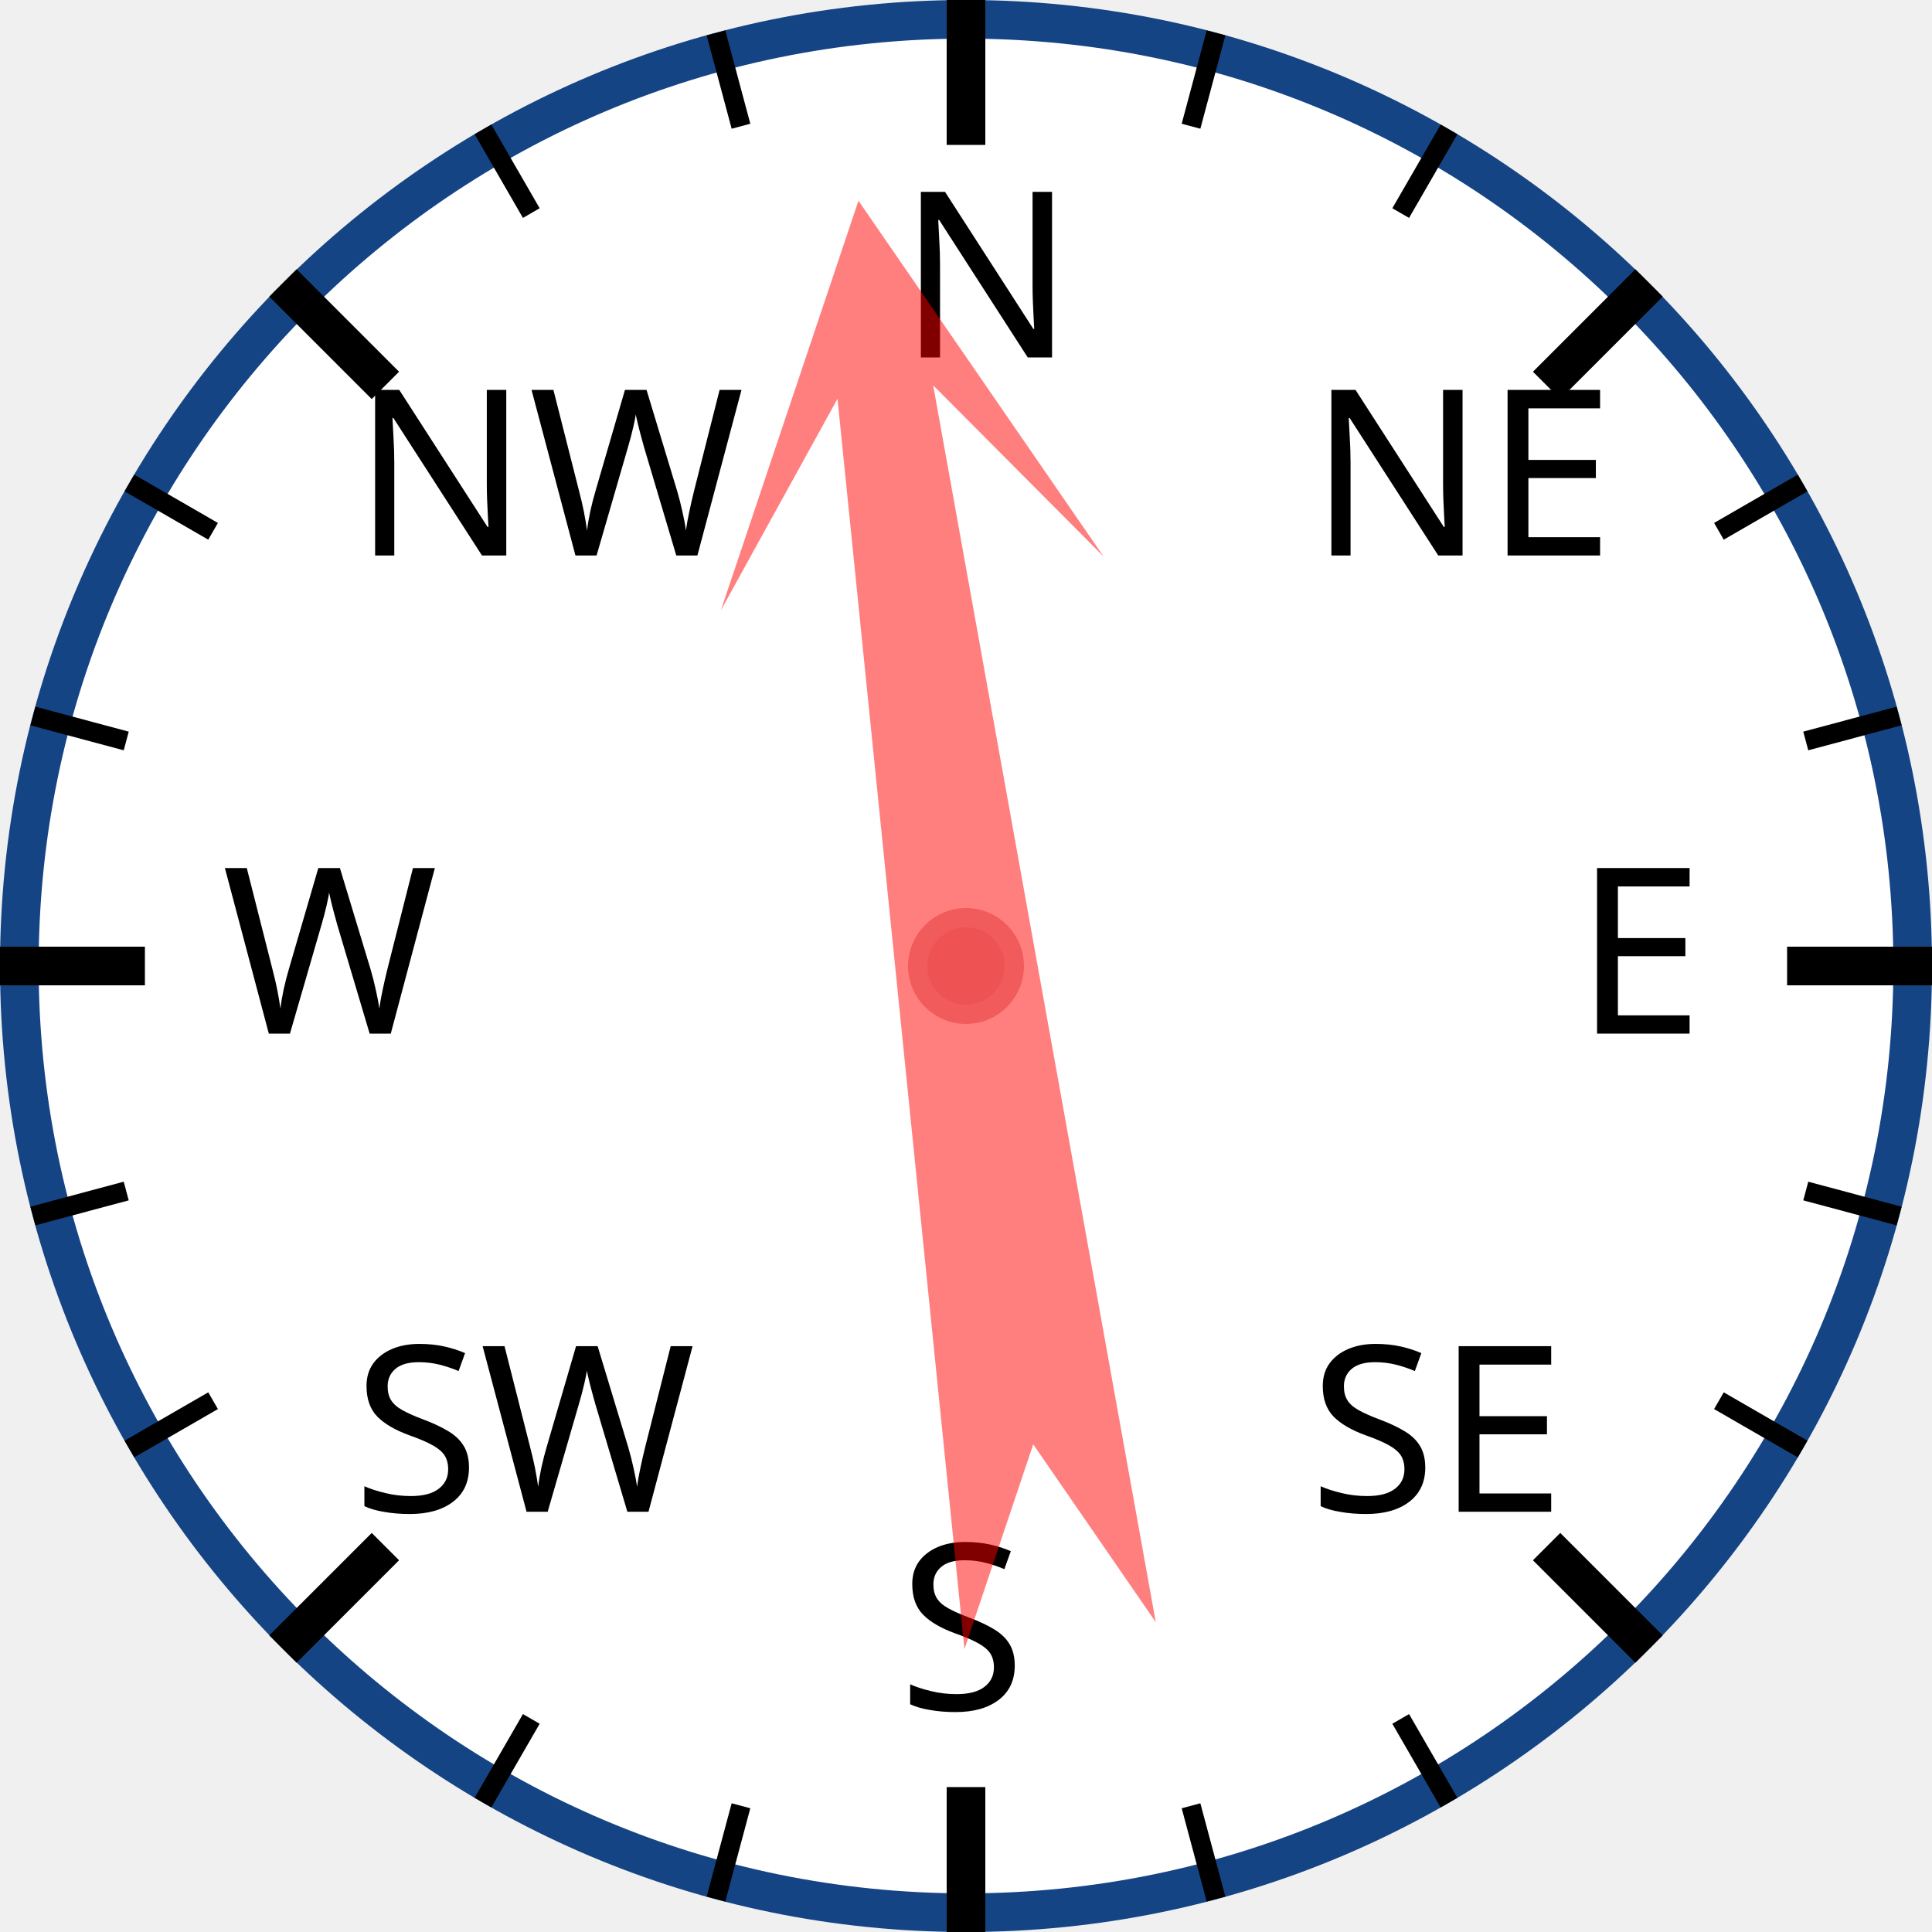
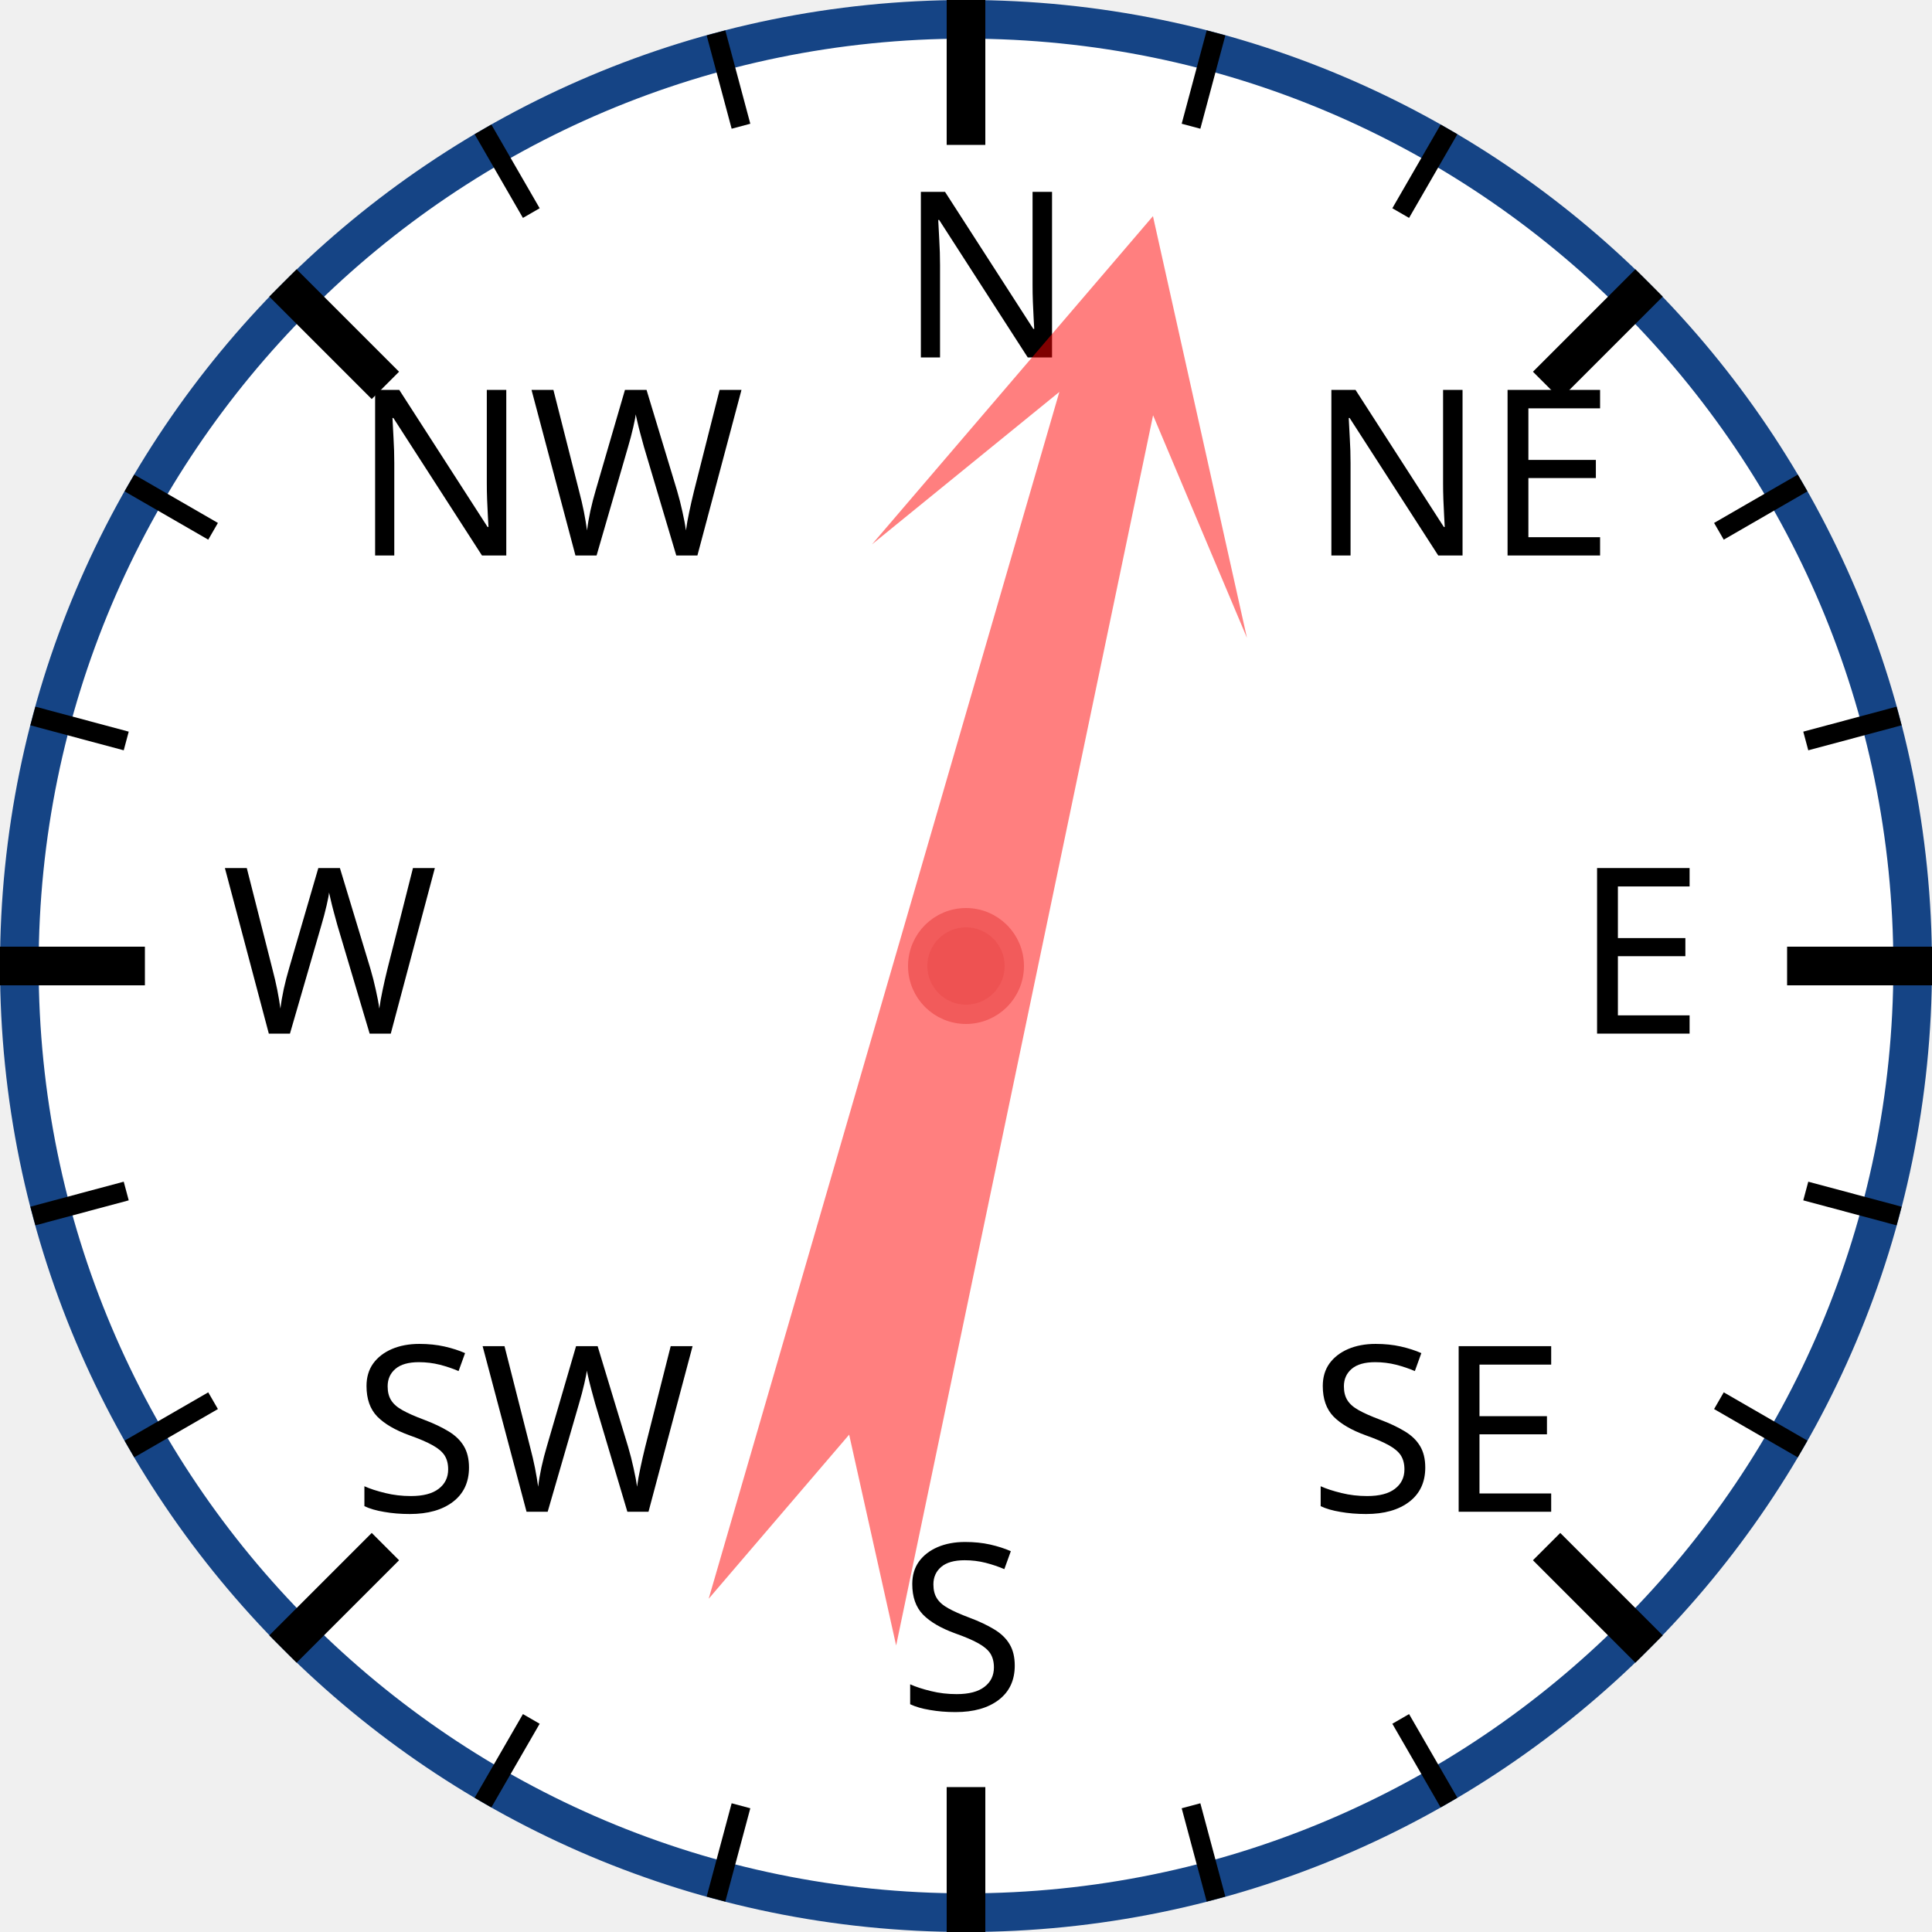
<svg xmlns="http://www.w3.org/2000/svg" width="120px" height="120px" viewBox="0 0 200 200">
  <circle cx="100" cy="100" r="98" style="fill: white; stroke: #154485; stroke-width: 4;" />
  <text x="93.0" y="37.0" style="font-family: sans-serif; font-size: 18pt;">N</text>
  <line x1="100.0" y1="0.0" x2="100.0" y2="15.0" style="stroke: black; stroke-width: 4;" />
  <line x1="74.118" y1="3.407" x2="76.706" y2="13.067" style="stroke: black; stroke-width: 2;" />
  <line x1="50" y1="13.397" x2="55" y2="22.058" style="stroke: black; stroke-width: 2;" />
  <text x="36.503" y="57.503" style="font-family: sans-serif; font-size: 18pt;">NW</text>
  <line x1="29.289" y1="29.289" x2="39.896" y2="39.896" style="stroke: black; stroke-width: 4;" />
  <line x1="13.397" y1="50" x2="22.058" y2="55" style="stroke: black; stroke-width: 2;" />
  <line x1="3.407" y1="74.118" x2="13.067" y2="76.706" style="stroke: black; stroke-width: 2;" />
  <text x="23.0" y="107.0" style="font-family: sans-serif; font-size: 18pt;">W</text>
  <line x1="0.0" y1="100.0" x2="15.0" y2="100.0" style="stroke: black; stroke-width: 4;" />
  <line x1="3.407" y1="125.882" x2="13.067" y2="123.294" style="stroke: black; stroke-width: 2;" />
  <line x1="13.397" y1="150" x2="22.058" y2="145" style="stroke: black; stroke-width: 2;" />
  <text x="36.503" y="156.497" style="font-family: sans-serif; font-size: 18pt;">SW</text>
  <line x1="29.289" y1="170.711" x2="39.896" y2="160.104" style="stroke: black; stroke-width: 4;" />
  <line x1="50" y1="186.603" x2="55" y2="177.942" style="stroke: black; stroke-width: 2;" />
  <line x1="74.118" y1="196.593" x2="76.706" y2="186.933" style="stroke: black; stroke-width: 2;" />
  <text x="93" y="177.0" style="font-family: sans-serif; font-size: 18pt;">S</text>
  <line x1="100" y1="200.0" x2="100" y2="185.0" style="stroke: black; stroke-width: 4;" />
  <line x1="125.882" y1="196.593" x2="123.294" y2="186.933" style="stroke: black; stroke-width: 2;" />
  <line x1="150.0" y1="186.603" x2="145.0" y2="177.942" style="stroke: black; stroke-width: 2;" />
  <text x="135.497" y="156.497" style="font-family: sans-serif; font-size: 18pt;">SE</text>
  <line x1="170.711" y1="170.711" x2="160.104" y2="160.104" style="stroke: black; stroke-width: 4;" />
  <line x1="186.603" y1="150" x2="177.942" y2="145" style="stroke: black; stroke-width: 2;" />
  <line x1="196.593" y1="125.882" x2="186.933" y2="123.294" style="stroke: black; stroke-width: 2;" />
  <text x="163.0" y="107" style="font-family: sans-serif; font-size: 18pt;">E</text>
  <line x1="200.0" y1="100" x2="185.0" y2="100" style="stroke: black; stroke-width: 4;" />
  <line x1="196.593" y1="74.118" x2="186.933" y2="76.706" style="stroke: black; stroke-width: 2;" />
  <line x1="186.603" y1="50" x2="177.942" y2="55" style="stroke: black; stroke-width: 2;" />
  <text x="135.497" y="57.503" style="font-family: sans-serif; font-size: 18pt;">NE</text>
  <line x1="170.711" y1="29.289" x2="160.104" y2="39.896" style="stroke: black; stroke-width: 4;" />
  <line x1="150" y1="13.397" x2="145" y2="22.058" style="stroke: black; stroke-width: 2;" />
  <line x1="125.882" y1="3.407" x2="123.294" y2="13.067" style="stroke: black; stroke-width: 2;" />
-   <polygon points="100 20 120 60 105 40 110 170 100 150 90 170 95 40 80 60" style="fill: red; fill-opacity: 0.5;" transform="rotate(352,100,100)" />
+   <polygon points="100 20 120 60 105 40 110 170 100 150 90 170 95 40 80 60" style="fill: red; fill-opacity: 0.5;" transform="rotate(14,100,100)" />
  <circle cx="100" cy="100" r="5" style="fill: #EE5252; stroke: #F25B5B; stroke-width: 2;" />
</svg>
